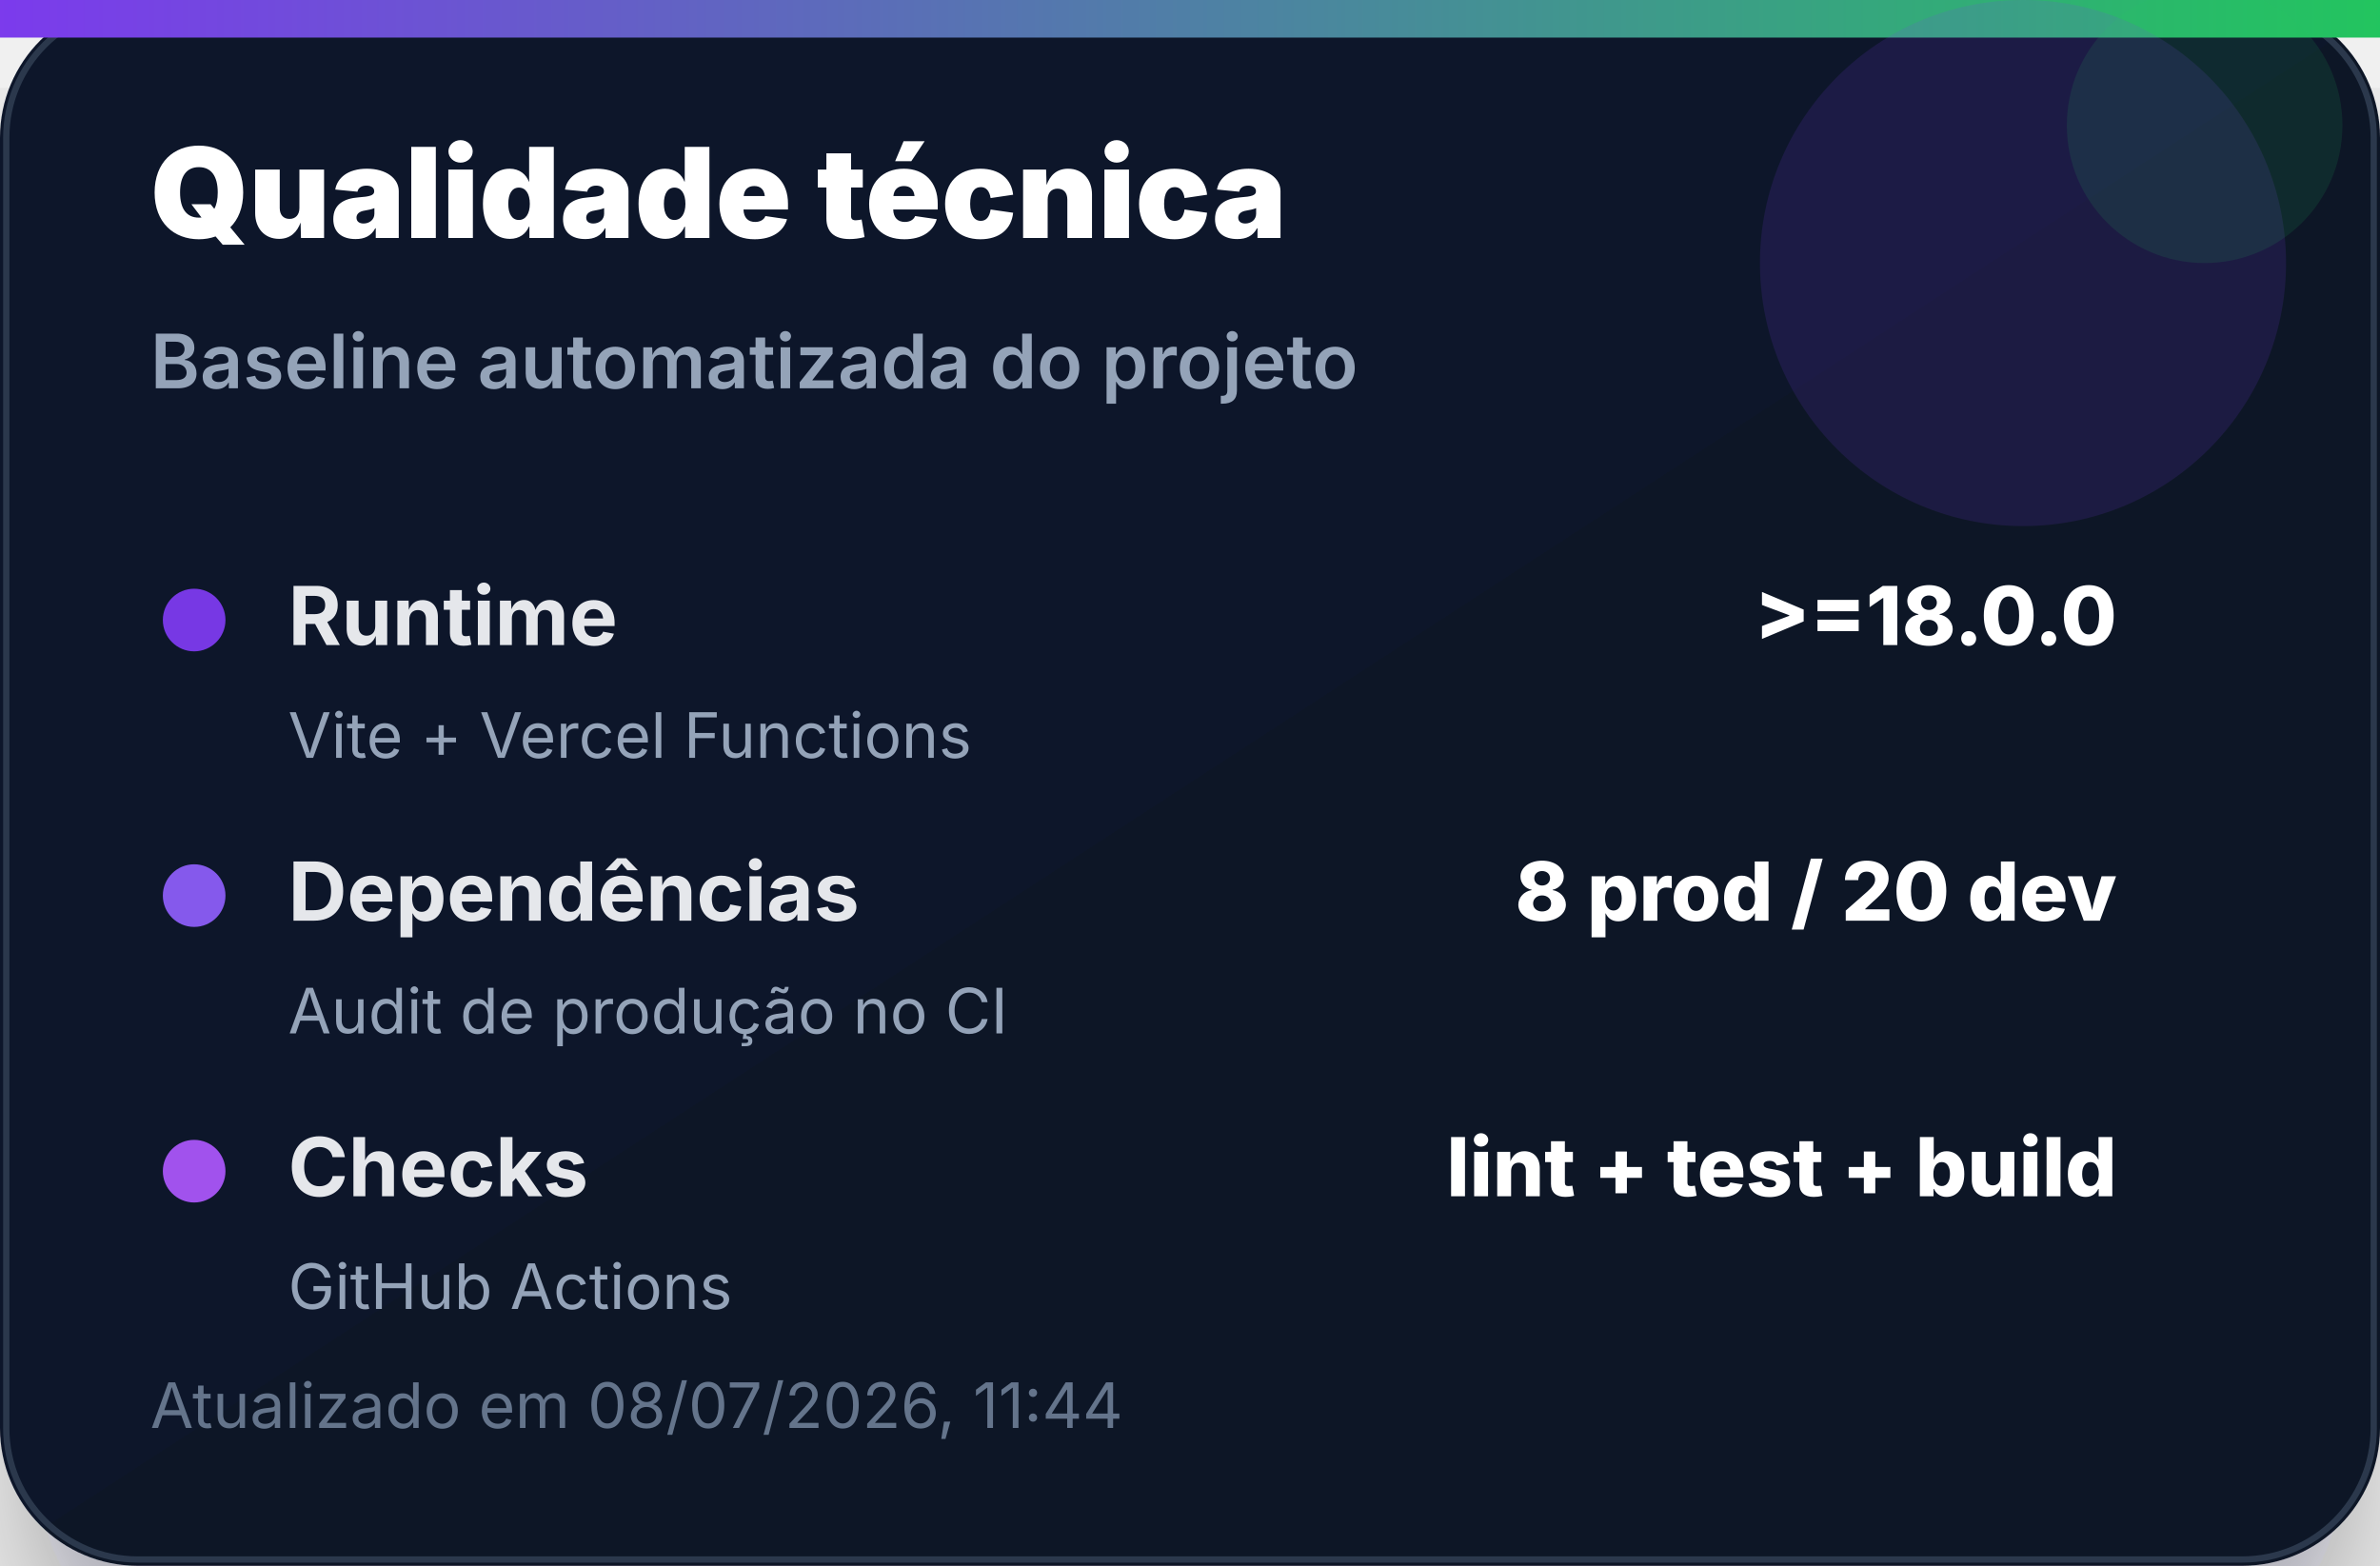
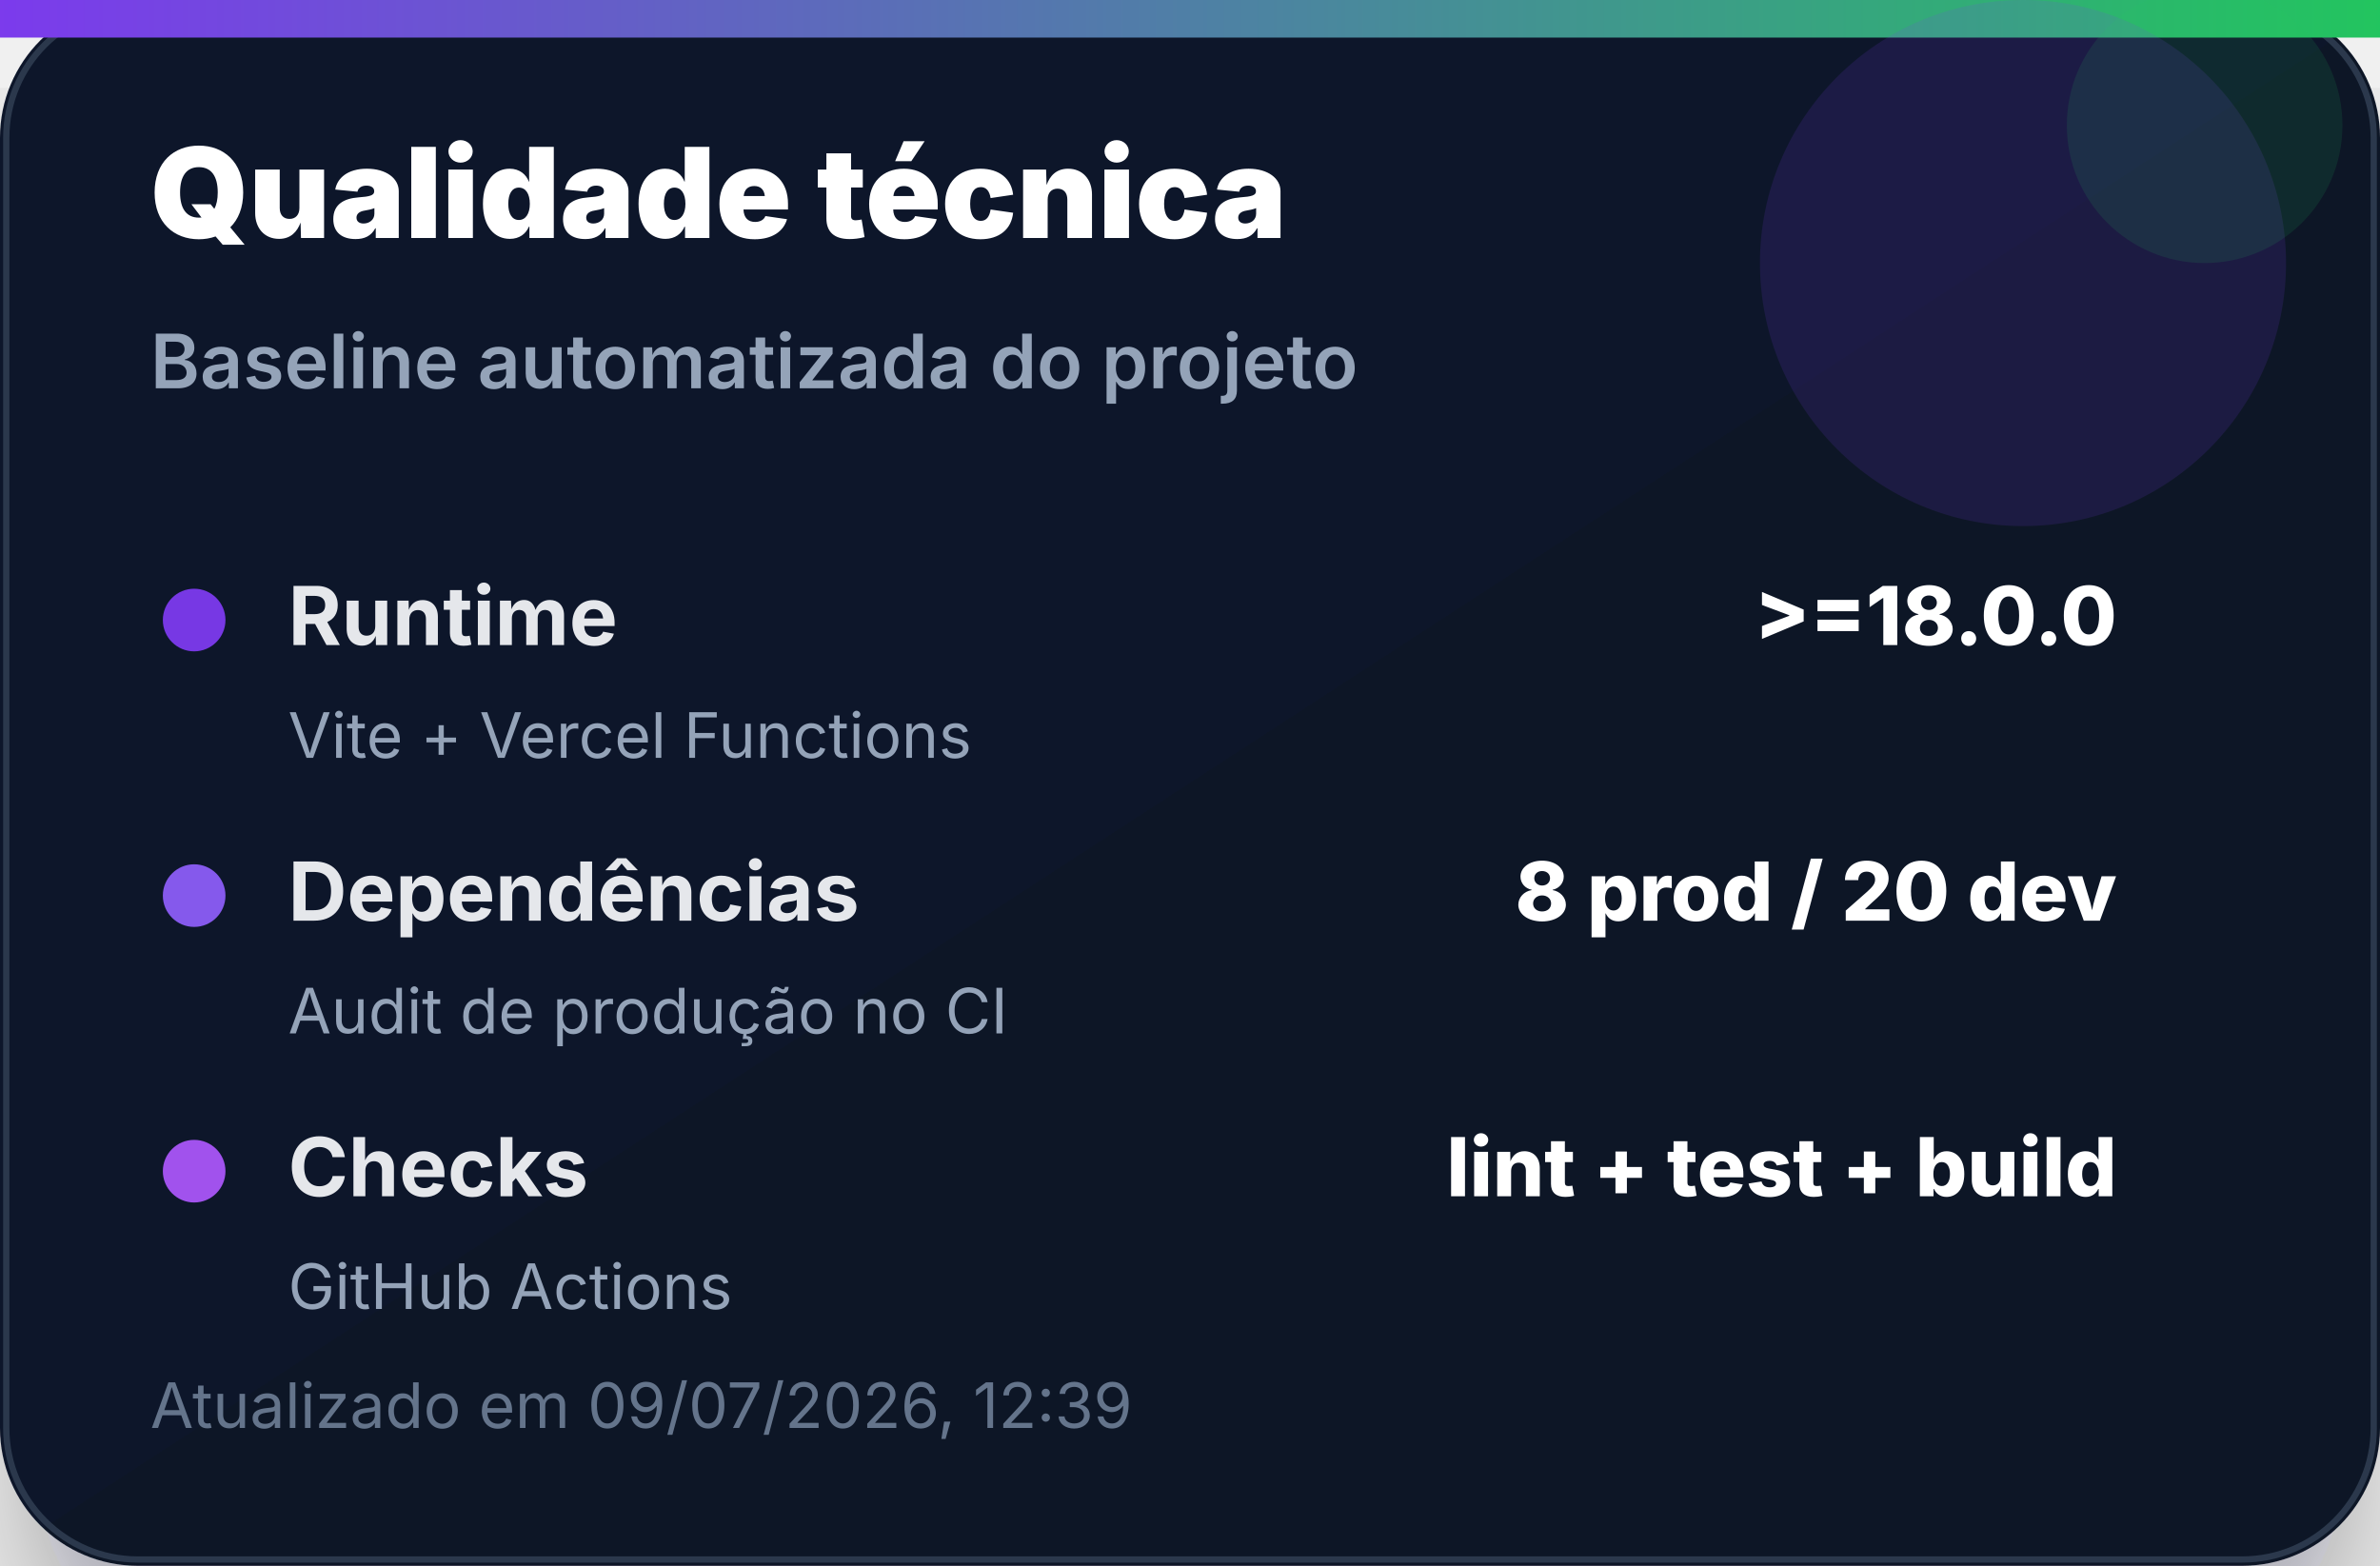
<svg xmlns="http://www.w3.org/2000/svg" width="380" height="250" viewBox="0 0 380 250" role="img" aria-label="Qualidade técnica">
  <defs>
    <linearGradient id="bg" x1="0" x2="1" y1="0" y2="1">
      <stop offset="0%" stop-color="#0f172a" />
      <stop offset="100%" stop-color="#111827" />
    </linearGradient>
    <linearGradient id="accent" x1="0" x2="1">
      <stop offset="0%" stop-color="#7c3aed" />
      <stop offset="100%" stop-color="#22c55e" />
    </linearGradient>
    <filter id="shadow" x="-20%" y="-20%" width="140%" height="140%">
      <feDropShadow dx="0" dy="14" stdDeviation="14" flood-color="#020617" flood-opacity="0.35" />
    </filter>
  </defs>
  <rect width="380" height="250" rx="22" fill="url(#bg)" filter="url(#shadow)" />
  <rect x="1" y="1" width="378" height="248" rx="21" fill="none" stroke="#334155" stroke-opacity="0.8" />
  <rect x="0" y="0" width="380" height="6" fill="url(#accent)" />
  <circle cx="323" cy="42" r="42" fill="#7c3aed" opacity="0.14" />
  <circle cx="352" cy="20" r="22" fill="#22c55e" opacity="0.12" />
  <text x="24" y="38" font-family="Inter, Segoe UI, Arial, sans-serif" font-size="20" font-weight="900" fill="#ffffff">Qualidade técnica</text>
  <text x="24" y="62" font-family="Inter, Segoe UI, Arial, sans-serif" font-size="12" font-weight="600" fill="#94a3b8">Baseline automatizada do projeto</text>
  <g transform="translate(24 92)">
    <circle cx="7" cy="7" r="5" fill="#7c3aed" opacity="0.95" />
    <text x="22" y="11" font-family="Inter, Segoe UI, Arial, sans-serif" font-size="13" font-weight="700" fill="#e5e7eb">Runtime</text>
    <text x="314" y="11" text-anchor="end" font-family="Inter, Segoe UI, Arial, sans-serif" font-size="13" font-weight="800" fill="#ffffff">&gt;=18.0.0</text>
    <text x="22" y="29" font-family="Inter, Segoe UI, Arial, sans-serif" font-size="10" fill="#94a3b8">Vite + Vercel Functions</text>
  </g>
  <g transform="translate(24 136)">
    <circle cx="7" cy="7" r="5" fill="#8b5cf6" opacity="0.95" />
    <text x="22" y="11" font-family="Inter, Segoe UI, Arial, sans-serif" font-size="13" font-weight="700" fill="#e5e7eb">Dependências</text>
    <text x="314" y="11" text-anchor="end" font-family="Inter, Segoe UI, Arial, sans-serif" font-size="13" font-weight="800" fill="#ffffff">8 prod / 20 dev</text>
    <text x="22" y="29" font-family="Inter, Segoe UI, Arial, sans-serif" font-size="10" fill="#94a3b8">Audit de produção no CI</text>
  </g>
  <g transform="translate(24 180)">
    <circle cx="7" cy="7" r="5" fill="#a855f7" opacity="0.95" />
    <text x="22" y="11" font-family="Inter, Segoe UI, Arial, sans-serif" font-size="13" font-weight="700" fill="#e5e7eb">Checks</text>
    <text x="314" y="11" text-anchor="end" font-family="Inter, Segoe UI, Arial, sans-serif" font-size="13" font-weight="800" fill="#ffffff">lint + test + build</text>
    <text x="22" y="29" font-family="Inter, Segoe UI, Arial, sans-serif" font-size="10" fill="#94a3b8">GitHub Actions</text>
  </g>
-   <text x="24" y="228" font-family="Inter, Segoe UI, Arial, sans-serif" font-size="10" fill="#64748b">Atualizado em 08/07/2026, 11:44</text>
+   <text x="24" y="228" font-family="Inter, Segoe UI, Arial, sans-serif" font-size="10" fill="#64748b">Atualizado em 09/07/2026, 12:39</text>
</svg>
